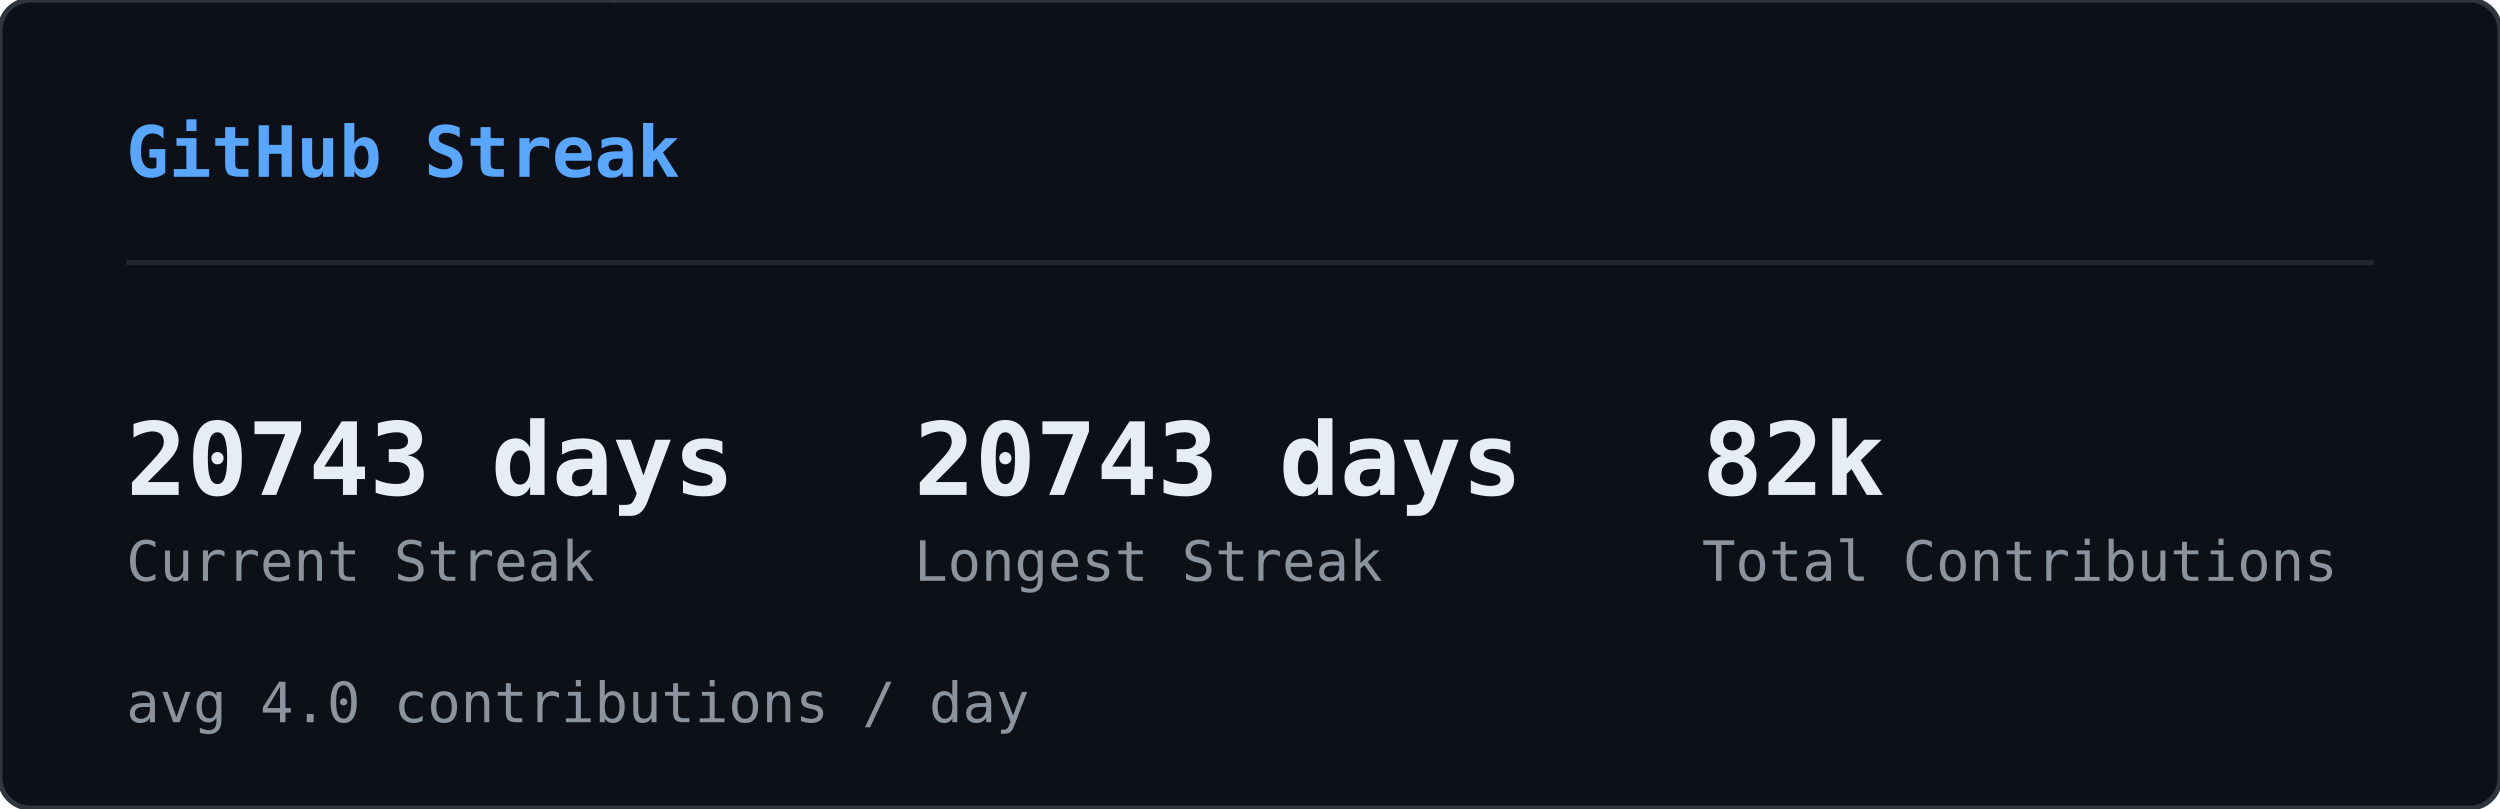
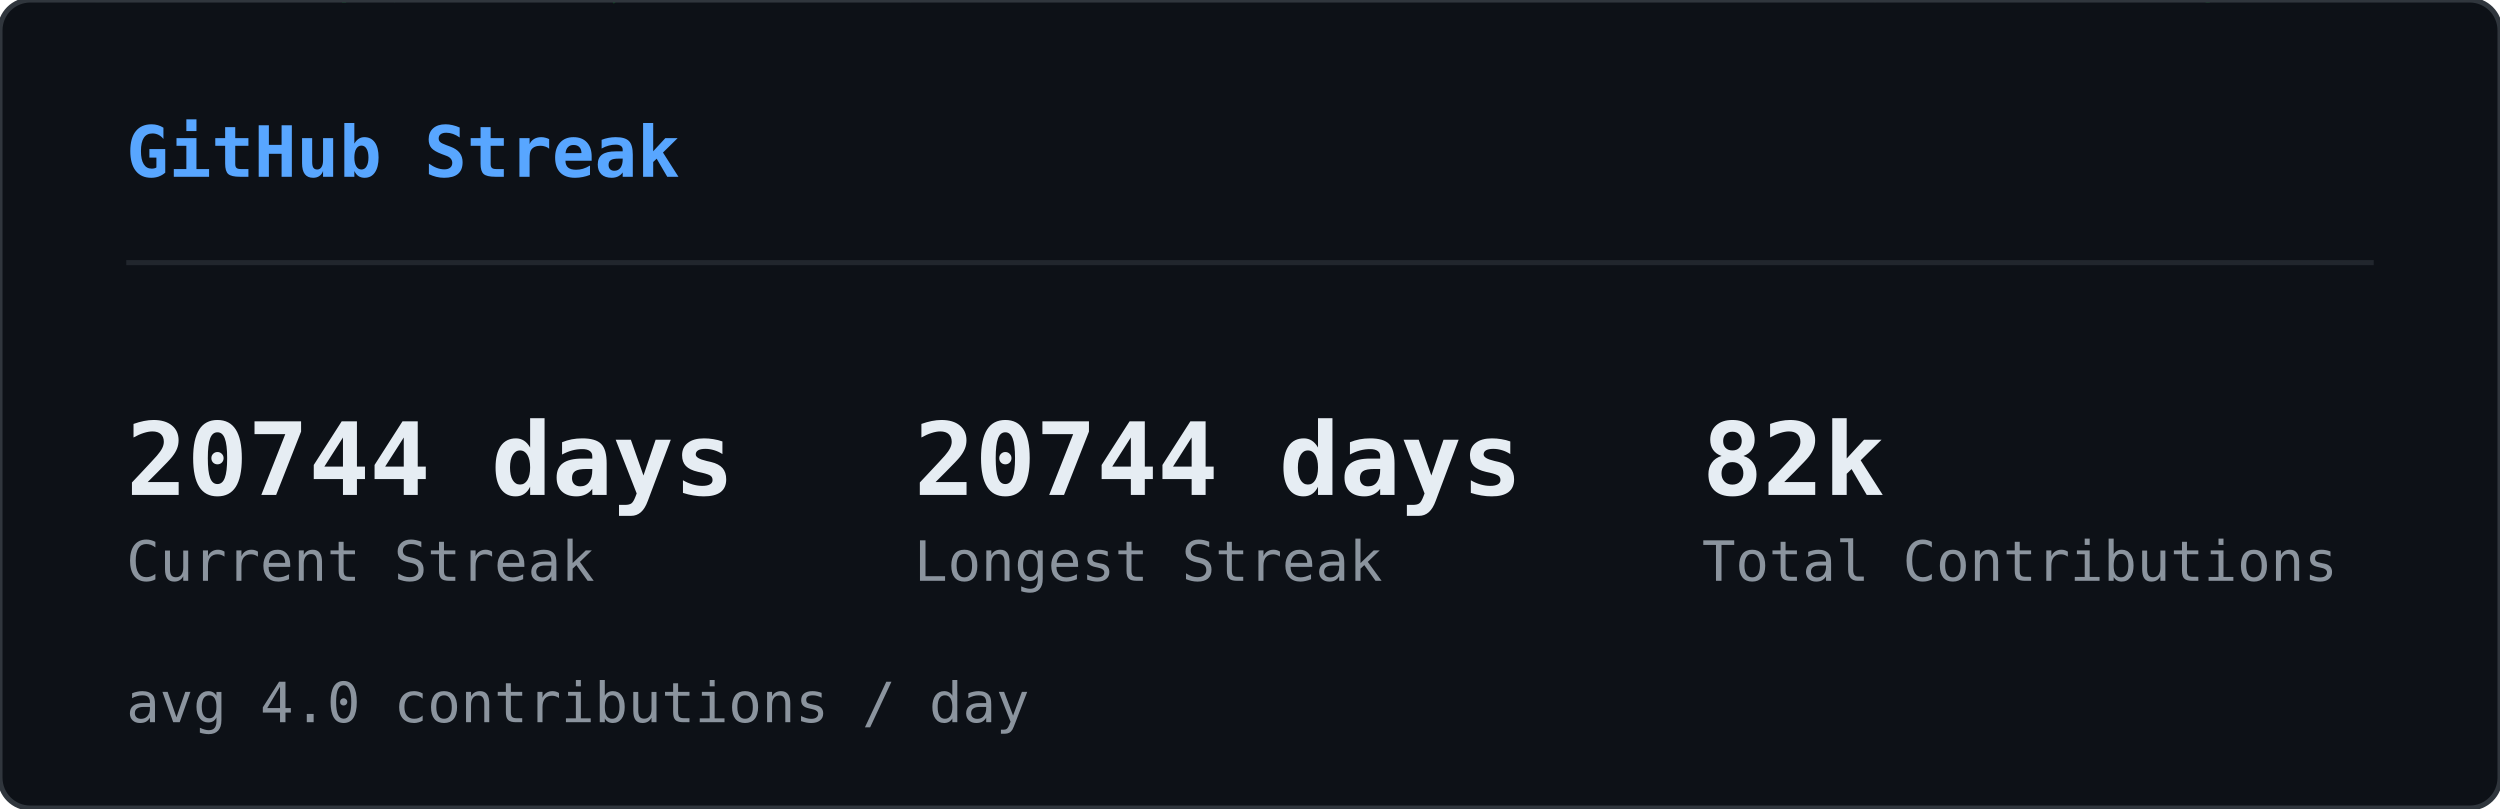
<svg xmlns="http://www.w3.org/2000/svg" width="495" height="160" viewBox="0 0 495 160">
  <defs>
    <clipPath id="sk-clip">
      <rect width="495" height="160" rx="6" />
    </clipPath>
  </defs>
  <rect width="495" height="160" rx="6" fill="#0d1117" />
  <g clip-path="url(#sk-clip)">
    <g opacity="0.22">
      <style>@keyframes sk0{from{transform:translateY(-60px)}to{transform:translateY(174px)}}@keyframes sk1{from{transform:translateY(-46px)}to{transform:translateY(174px)}}@keyframes sk2{from{transform:translateY(-46px)}to{transform:translateY(174px)}}@keyframes sk3{from{transform:translateY(-60px)}to{transform:translateY(174px)}}@keyframes sk4{from{transform:translateY(-74px)}to{transform:translateY(174px)}}@keyframes sk5{from{transform:translateY(-60px)}to{transform:translateY(174px)}}@keyframes sk6{from{transform:translateY(-60px)}to{transform:translateY(174px)}}@keyframes sk7{from{transform:translateY(-46px)}to{transform:translateY(174px)}}@keyframes sk8{from{transform:translateY(-88px)}to{transform:translateY(174px)}}@keyframes sk9{from{transform:translateY(-60px)}to{transform:translateY(174px)}}@keyframes sk10{from{transform:translateY(-60px)}to{transform:translateY(174px)}}@keyframes sk11{from{transform:translateY(-88px)}to{transform:translateY(174px)}}@keyframes sk12{from{transform:translateY(-60px)}to{transform:translateY(174px)}}@keyframes sk13{from{transform:translateY(-60px)}to{transform:translateY(174px)}}@keyframes sk14{from{transform:translateY(-46px)}to{transform:translateY(174px)}}@keyframes sk15{from{transform:translateY(-88px)}to{transform:translateY(174px)}}@keyframes sk16{from{transform:translateY(-74px)}to{transform:translateY(174px)}}@keyframes sk17{from{transform:translateY(-60px)}to{transform:translateY(174px)}}@keyframes sk18{from{transform:translateY(-60px)}to{transform:translateY(174px)}}@keyframes sk19{from{transform:translateY(-88px)}to{transform:translateY(174px)}}@keyframes sk20{from{transform:translateY(-74px)}to{transform:translateY(174px)}}@keyframes sk21{from{transform:translateY(-60px)}to{transform:translateY(174px)}}@keyframes sk22{from{transform:translateY(-60px)}to{transform:translateY(174px)}}@keyframes sk23{from{transform:translateY(-60px)}to{transform:translateY(174px)}}@keyframes sk24{from{transform:translateY(-88px)}to{transform:translateY(174px)}}@keyframes sk25{from{transform:translateY(-60px)}to{transform:translateY(174px)}}@keyframes sk26{from{transform:translateY(-88px)}to{transform:translateY(174px)}}@keyframes sk27{from{transform:translateY(-74px)}to{transform:translateY(174px)}}@keyframes sk28{from{transform:translateY(-88px)}to{transform:translateY(174px)}}@keyframes sk29{from{transform:translateY(-46px)}to{transform:translateY(174px)}}@keyframes sk30{from{transform:translateY(-60px)}to{transform:translateY(174px)}}@keyframes sk31{from{transform:translateY(-88px)}to{transform:translateY(174px)}}@keyframes sk32{from{transform:translateY(-88px)}to{transform:translateY(174px)}}@keyframes sk33{from{transform:translateY(-46px)}to{transform:translateY(174px)}}@keyframes sk34{from{transform:translateY(-46px)}to{transform:translateY(174px)}}@keyframes sk35{from{transform:translateY(-46px)}to{transform:translateY(174px)}}@keyframes sk36{from{transform:translateY(-74px)}to{transform:translateY(174px)}}@keyframes sk37{from{transform:translateY(-46px)}to{transform:translateY(174px)}}</style>
      <g style="animation:sk0 1.64s linear infinite;animation-delay:-1.62s">
        <text x="46" y="0" font-family="monospace" font-size="12" fill="#00ff41">ﾒ</text>
        <text x="46" y="-14" font-family="monospace" font-size="12" fill="#00ff41" opacity="0.80">5</text>
        <text x="46" y="-28" font-family="monospace" font-size="12" fill="#00ff41" opacity="0.60">ﾐ</text>
        <text x="46" y="-42" font-family="monospace" font-size="12" fill="#00ff41" opacity="0.40">ｯ</text>
        <text x="46" y="-56" font-family="monospace" font-size="12" fill="#00ff41" opacity="0.20">1</text>
      </g>
      <g style="animation:sk1 2.46s linear infinite;animation-delay:-1.57s">
        <text x="308" y="0" font-family="monospace" font-size="12" fill="#00ff41">ﾁ</text>
        <text x="308" y="-14" font-family="monospace" font-size="12" fill="#00ff41" opacity="0.75">ｹ</text>
        <text x="308" y="-28" font-family="monospace" font-size="12" fill="#00ff41" opacity="0.50">1</text>
        <text x="308" y="-42" font-family="monospace" font-size="12" fill="#00ff41" opacity="0.25">ﾚ</text>
      </g>
      <g style="animation:sk2 1.54s linear infinite;animation-delay:-0.32s">
        <text x="11" y="0" font-family="monospace" font-size="12" fill="#00ff41">ﾘ</text>
        <text x="11" y="-14" font-family="monospace" font-size="12" fill="#00ff41" opacity="0.75">ﾙ</text>
        <text x="11" y="-28" font-family="monospace" font-size="12" fill="#00ff41" opacity="0.50">ﾌ</text>
        <text x="11" y="-42" font-family="monospace" font-size="12" fill="#00ff41" opacity="0.25">ﾗ</text>
      </g>
      <g style="animation:sk3 1.58s linear infinite;animation-delay:-1.14s">
        <text x="369" y="0" font-family="monospace" font-size="12" fill="#00ff41">ｳ</text>
        <text x="369" y="-14" font-family="monospace" font-size="12" fill="#00ff41" opacity="0.80">ﾃ</text>
        <text x="369" y="-28" font-family="monospace" font-size="12" fill="#00ff41" opacity="0.60">ﾝ</text>
        <text x="369" y="-42" font-family="monospace" font-size="12" fill="#00ff41" opacity="0.40">ﾃ</text>
        <text x="369" y="-56" font-family="monospace" font-size="12" fill="#00ff41" opacity="0.20">5</text>
      </g>
      <g style="animation:sk4 1.92s linear infinite;animation-delay:-0.21s">
        <text x="194" y="0" font-family="monospace" font-size="12" fill="#00ff41">ﾁ</text>
        <text x="194" y="-14" font-family="monospace" font-size="12" fill="#00ff41" opacity="0.83">ｱ</text>
        <text x="194" y="-28" font-family="monospace" font-size="12" fill="#00ff41" opacity="0.67">ﾓ</text>
        <text x="194" y="-42" font-family="monospace" font-size="12" fill="#00ff41" opacity="0.50">ｾ</text>
        <text x="194" y="-56" font-family="monospace" font-size="12" fill="#00ff41" opacity="0.33">7</text>
        <text x="194" y="-70" font-family="monospace" font-size="12" fill="#00ff41" opacity="0.17">ﾐ</text>
      </g>
      <g style="animation:sk5 2.06s linear infinite;animation-delay:-1.45s">
        <text x="268" y="0" font-family="monospace" font-size="12" fill="#00ff41">ﾅ</text>
        <text x="268" y="-14" font-family="monospace" font-size="12" fill="#00ff41" opacity="0.80">ｹ</text>
        <text x="268" y="-28" font-family="monospace" font-size="12" fill="#00ff41" opacity="0.60">ﾕ</text>
        <text x="268" y="-42" font-family="monospace" font-size="12" fill="#00ff41" opacity="0.40">ﾃ</text>
        <text x="268" y="-56" font-family="monospace" font-size="12" fill="#00ff41" opacity="0.20">ﾄ</text>
      </g>
      <g style="animation:sk6 3.12s linear infinite;animation-delay:-1.90s">
        <text x="187" y="0" font-family="monospace" font-size="12" fill="#00ff41">ﾜ</text>
        <text x="187" y="-14" font-family="monospace" font-size="12" fill="#00ff41" opacity="0.80">ｯ</text>
        <text x="187" y="-28" font-family="monospace" font-size="12" fill="#00ff41" opacity="0.60">4</text>
        <text x="187" y="-42" font-family="monospace" font-size="12" fill="#00ff41" opacity="0.40">7</text>
        <text x="187" y="-56" font-family="monospace" font-size="12" fill="#00ff41" opacity="0.20">ｧ</text>
      </g>
      <g style="animation:sk7 2.67s linear infinite;animation-delay:-1.70s">
        <text x="104" y="0" font-family="monospace" font-size="12" fill="#00ff41">ﾂ</text>
        <text x="104" y="-14" font-family="monospace" font-size="12" fill="#00ff41" opacity="0.75">ﾈ</text>
        <text x="104" y="-28" font-family="monospace" font-size="12" fill="#00ff41" opacity="0.50">ﾂ</text>
        <text x="104" y="-42" font-family="monospace" font-size="12" fill="#00ff41" opacity="0.25">ｶ</text>
      </g>
      <g style="animation:sk8 2.17s linear infinite;animation-delay:-2.04s">
        <text x="275" y="0" font-family="monospace" font-size="12" fill="#00ff41">ｫ</text>
        <text x="275" y="-14" font-family="monospace" font-size="12" fill="#00ff41" opacity="0.86">ﾉ</text>
        <text x="275" y="-28" font-family="monospace" font-size="12" fill="#00ff41" opacity="0.71">0</text>
        <text x="275" y="-42" font-family="monospace" font-size="12" fill="#00ff41" opacity="0.57">ｳ</text>
        <text x="275" y="-56" font-family="monospace" font-size="12" fill="#00ff41" opacity="0.43">ﾈ</text>
        <text x="275" y="-70" font-family="monospace" font-size="12" fill="#00ff41" opacity="0.29">1</text>
        <text x="275" y="-84" font-family="monospace" font-size="12" fill="#00ff41" opacity="0.14">ﾕ</text>
      </g>
      <g style="animation:sk9 1.51s linear infinite;animation-delay:-0.02s">
        <text x="75" y="0" font-family="monospace" font-size="12" fill="#00ff41">ｷ</text>
        <text x="75" y="-14" font-family="monospace" font-size="12" fill="#00ff41" opacity="0.80">ｪ</text>
        <text x="75" y="-28" font-family="monospace" font-size="12" fill="#00ff41" opacity="0.60">5</text>
        <text x="75" y="-42" font-family="monospace" font-size="12" fill="#00ff41" opacity="0.40">8</text>
        <text x="75" y="-56" font-family="monospace" font-size="12" fill="#00ff41" opacity="0.20">ﾁ</text>
      </g>
      <g style="animation:sk10 3.16s linear infinite;animation-delay:-1.48s">
        <text x="292" y="0" font-family="monospace" font-size="12" fill="#00ff41">ﾕ</text>
        <text x="292" y="-14" font-family="monospace" font-size="12" fill="#00ff41" opacity="0.80">ﾛ</text>
        <text x="292" y="-28" font-family="monospace" font-size="12" fill="#00ff41" opacity="0.60">ｶ</text>
        <text x="292" y="-42" font-family="monospace" font-size="12" fill="#00ff41" opacity="0.40">ｻ</text>
        <text x="292" y="-56" font-family="monospace" font-size="12" fill="#00ff41" opacity="0.20">ﾀ</text>
      </g>
      <g style="animation:sk11 1.90s linear infinite;animation-delay:-1.77s">
        <text x="73" y="0" font-family="monospace" font-size="12" fill="#00ff41">ｭ</text>
        <text x="73" y="-14" font-family="monospace" font-size="12" fill="#00ff41" opacity="0.86">ﾑ</text>
        <text x="73" y="-28" font-family="monospace" font-size="12" fill="#00ff41" opacity="0.71">ｴ</text>
        <text x="73" y="-42" font-family="monospace" font-size="12" fill="#00ff41" opacity="0.57">ﾕ</text>
        <text x="73" y="-56" font-family="monospace" font-size="12" fill="#00ff41" opacity="0.43">ﾕ</text>
        <text x="73" y="-70" font-family="monospace" font-size="12" fill="#00ff41" opacity="0.29">0</text>
        <text x="73" y="-84" font-family="monospace" font-size="12" fill="#00ff41" opacity="0.14">ﾒ</text>
      </g>
      <g style="animation:sk12 2.90s linear infinite;animation-delay:-2.10s">
        <text x="100" y="0" font-family="monospace" font-size="12" fill="#00ff41">4</text>
        <text x="100" y="-14" font-family="monospace" font-size="12" fill="#00ff41" opacity="0.80">ﾒ</text>
        <text x="100" y="-28" font-family="monospace" font-size="12" fill="#00ff41" opacity="0.60">4</text>
        <text x="100" y="-42" font-family="monospace" font-size="12" fill="#00ff41" opacity="0.40">ｯ</text>
        <text x="100" y="-56" font-family="monospace" font-size="12" fill="#00ff41" opacity="0.20">ﾔ</text>
      </g>
      <g style="animation:sk13 2.39s linear infinite;animation-delay:-0.35s">
        <text x="65" y="0" font-family="monospace" font-size="12" fill="#00ff41">ﾈ</text>
        <text x="65" y="-14" font-family="monospace" font-size="12" fill="#00ff41" opacity="0.80">ﾑ</text>
        <text x="65" y="-28" font-family="monospace" font-size="12" fill="#00ff41" opacity="0.60">ﾊ</text>
        <text x="65" y="-42" font-family="monospace" font-size="12" fill="#00ff41" opacity="0.40">ﾘ</text>
        <text x="65" y="-56" font-family="monospace" font-size="12" fill="#00ff41" opacity="0.20">ﾐ</text>
      </g>
      <g style="animation:sk14 1.63s linear infinite;animation-delay:-0.03s">
        <text x="144" y="0" font-family="monospace" font-size="12" fill="#00ff41">ﾍ</text>
        <text x="144" y="-14" font-family="monospace" font-size="12" fill="#00ff41" opacity="0.75">ｧ</text>
        <text x="144" y="-28" font-family="monospace" font-size="12" fill="#00ff41" opacity="0.50">0</text>
        <text x="144" y="-42" font-family="monospace" font-size="12" fill="#00ff41" opacity="0.25">ﾏ</text>
      </g>
      <g style="animation:sk15 2.70s linear infinite;animation-delay:-1.72s">
        <text x="407" y="0" font-family="monospace" font-size="12" fill="#00ff41">ﾌ</text>
        <text x="407" y="-14" font-family="monospace" font-size="12" fill="#00ff41" opacity="0.86">ｩ</text>
        <text x="407" y="-28" font-family="monospace" font-size="12" fill="#00ff41" opacity="0.71">8</text>
        <text x="407" y="-42" font-family="monospace" font-size="12" fill="#00ff41" opacity="0.57">ｵ</text>
        <text x="407" y="-56" font-family="monospace" font-size="12" fill="#00ff41" opacity="0.43">ﾎ</text>
        <text x="407" y="-70" font-family="monospace" font-size="12" fill="#00ff41" opacity="0.29">ｨ</text>
        <text x="407" y="-84" font-family="monospace" font-size="12" fill="#00ff41" opacity="0.14">ﾐ</text>
      </g>
      <g style="animation:sk16 2.63s linear infinite;animation-delay:-1.25s">
        <text x="100" y="0" font-family="monospace" font-size="12" fill="#00ff41">ﾂ</text>
        <text x="100" y="-14" font-family="monospace" font-size="12" fill="#00ff41" opacity="0.83">1</text>
        <text x="100" y="-28" font-family="monospace" font-size="12" fill="#00ff41" opacity="0.67">ﾔ</text>
        <text x="100" y="-42" font-family="monospace" font-size="12" fill="#00ff41" opacity="0.50">ｻ</text>
        <text x="100" y="-56" font-family="monospace" font-size="12" fill="#00ff41" opacity="0.33">ﾊ</text>
        <text x="100" y="-70" font-family="monospace" font-size="12" fill="#00ff41" opacity="0.17">ﾀ</text>
      </g>
      <g style="animation:sk17 2.50s linear infinite;animation-delay:-0.17s">
        <text x="434" y="0" font-family="monospace" font-size="12" fill="#00ff41">ﾈ</text>
        <text x="434" y="-14" font-family="monospace" font-size="12" fill="#00ff41" opacity="0.80">ｸ</text>
        <text x="434" y="-28" font-family="monospace" font-size="12" fill="#00ff41" opacity="0.60">ﾗ</text>
        <text x="434" y="-42" font-family="monospace" font-size="12" fill="#00ff41" opacity="0.40">4</text>
        <text x="434" y="-56" font-family="monospace" font-size="12" fill="#00ff41" opacity="0.20">ｻ</text>
      </g>
      <g style="animation:sk18 1.66s linear infinite;animation-delay:-0.90s">
        <text x="426" y="0" font-family="monospace" font-size="12" fill="#00ff41">ﾓ</text>
        <text x="426" y="-14" font-family="monospace" font-size="12" fill="#00ff41" opacity="0.80">ｸ</text>
        <text x="426" y="-28" font-family="monospace" font-size="12" fill="#00ff41" opacity="0.60">ﾀ</text>
        <text x="426" y="-42" font-family="monospace" font-size="12" fill="#00ff41" opacity="0.40">ｽ</text>
        <text x="426" y="-56" font-family="monospace" font-size="12" fill="#00ff41" opacity="0.20">ｶ</text>
      </g>
      <g style="animation:sk19 3.12s linear infinite;animation-delay:-0.85s">
        <text x="120" y="0" font-family="monospace" font-size="12" fill="#00ff41">ﾀ</text>
        <text x="120" y="-14" font-family="monospace" font-size="12" fill="#00ff41" opacity="0.86">ﾅ</text>
        <text x="120" y="-28" font-family="monospace" font-size="12" fill="#00ff41" opacity="0.71">ｮ</text>
        <text x="120" y="-42" font-family="monospace" font-size="12" fill="#00ff41" opacity="0.57">ｧ</text>
        <text x="120" y="-56" font-family="monospace" font-size="12" fill="#00ff41" opacity="0.43">ﾎ</text>
        <text x="120" y="-70" font-family="monospace" font-size="12" fill="#00ff41" opacity="0.29">ｬ</text>
        <text x="120" y="-84" font-family="monospace" font-size="12" fill="#00ff41" opacity="0.14">ｺ</text>
      </g>
      <g style="animation:sk20 3.17s linear infinite;animation-delay:-2.86s">
        <text x="166" y="0" font-family="monospace" font-size="12" fill="#00ff41">8</text>
        <text x="166" y="-14" font-family="monospace" font-size="12" fill="#00ff41" opacity="0.83">ﾐ</text>
        <text x="166" y="-28" font-family="monospace" font-size="12" fill="#00ff41" opacity="0.67">ﾖ</text>
        <text x="166" y="-42" font-family="monospace" font-size="12" fill="#00ff41" opacity="0.50">0</text>
        <text x="166" y="-56" font-family="monospace" font-size="12" fill="#00ff41" opacity="0.33">ｧ</text>
        <text x="166" y="-70" font-family="monospace" font-size="12" fill="#00ff41" opacity="0.17">ﾕ</text>
      </g>
      <g style="animation:sk21 1.55s linear infinite;animation-delay:-0.91s">
        <text x="227" y="0" font-family="monospace" font-size="12" fill="#00ff41">ﾚ</text>
        <text x="227" y="-14" font-family="monospace" font-size="12" fill="#00ff41" opacity="0.80">ｴ</text>
        <text x="227" y="-28" font-family="monospace" font-size="12" fill="#00ff41" opacity="0.60">0</text>
        <text x="227" y="-42" font-family="monospace" font-size="12" fill="#00ff41" opacity="0.40">ｫ</text>
        <text x="227" y="-56" font-family="monospace" font-size="12" fill="#00ff41" opacity="0.20">ｳ</text>
      </g>
      <g style="animation:sk22 2.74s linear infinite;animation-delay:-2.51s">
        <text x="349" y="0" font-family="monospace" font-size="12" fill="#00ff41">9</text>
        <text x="349" y="-14" font-family="monospace" font-size="12" fill="#00ff41" opacity="0.80">5</text>
        <text x="349" y="-28" font-family="monospace" font-size="12" fill="#00ff41" opacity="0.60">ｾ</text>
        <text x="349" y="-42" font-family="monospace" font-size="12" fill="#00ff41" opacity="0.40">ｷ</text>
        <text x="349" y="-56" font-family="monospace" font-size="12" fill="#00ff41" opacity="0.20">1</text>
      </g>
      <g style="animation:sk23 2.38s linear infinite;animation-delay:-1.95s">
        <text x="197" y="0" font-family="monospace" font-size="12" fill="#00ff41">3</text>
        <text x="197" y="-14" font-family="monospace" font-size="12" fill="#00ff41" opacity="0.80">ｴ</text>
        <text x="197" y="-28" font-family="monospace" font-size="12" fill="#00ff41" opacity="0.60">ｩ</text>
        <text x="197" y="-42" font-family="monospace" font-size="12" fill="#00ff41" opacity="0.40">ﾚ</text>
        <text x="197" y="-56" font-family="monospace" font-size="12" fill="#00ff41" opacity="0.20">ﾁ</text>
      </g>
      <g style="animation:sk24 2.18s linear infinite;animation-delay:-1.74s">
        <text x="178" y="0" font-family="monospace" font-size="12" fill="#00ff41">ｳ</text>
        <text x="178" y="-14" font-family="monospace" font-size="12" fill="#00ff41" opacity="0.86">ﾒ</text>
        <text x="178" y="-28" font-family="monospace" font-size="12" fill="#00ff41" opacity="0.71">ﾙ</text>
        <text x="178" y="-42" font-family="monospace" font-size="12" fill="#00ff41" opacity="0.57">ｨ</text>
        <text x="178" y="-56" font-family="monospace" font-size="12" fill="#00ff41" opacity="0.43">ﾌ</text>
        <text x="178" y="-70" font-family="monospace" font-size="12" fill="#00ff41" opacity="0.29">ﾄ</text>
        <text x="178" y="-84" font-family="monospace" font-size="12" fill="#00ff41" opacity="0.14">ﾗ</text>
      </g>
      <g style="animation:sk25 1.98s linear infinite;animation-delay:-1.87s">
        <text x="193" y="0" font-family="monospace" font-size="12" fill="#00ff41">ﾌ</text>
        <text x="193" y="-14" font-family="monospace" font-size="12" fill="#00ff41" opacity="0.80">ﾎ</text>
        <text x="193" y="-28" font-family="monospace" font-size="12" fill="#00ff41" opacity="0.60">ｿ</text>
        <text x="193" y="-42" font-family="monospace" font-size="12" fill="#00ff41" opacity="0.40">0</text>
        <text x="193" y="-56" font-family="monospace" font-size="12" fill="#00ff41" opacity="0.20">ｶ</text>
      </g>
      <g style="animation:sk26 2.82s linear infinite;animation-delay:-1.92s">
        <text x="107" y="0" font-family="monospace" font-size="12" fill="#00ff41">ﾉ</text>
        <text x="107" y="-14" font-family="monospace" font-size="12" fill="#00ff41" opacity="0.86">ﾋ</text>
        <text x="107" y="-28" font-family="monospace" font-size="12" fill="#00ff41" opacity="0.71">3</text>
        <text x="107" y="-42" font-family="monospace" font-size="12" fill="#00ff41" opacity="0.57">ﾐ</text>
        <text x="107" y="-56" font-family="monospace" font-size="12" fill="#00ff41" opacity="0.43">ﾊ</text>
        <text x="107" y="-70" font-family="monospace" font-size="12" fill="#00ff41" opacity="0.29">ｳ</text>
        <text x="107" y="-84" font-family="monospace" font-size="12" fill="#00ff41" opacity="0.14">ﾍ</text>
      </g>
      <g style="animation:sk27 2.51s linear infinite;animation-delay:-0.01s">
        <text x="93" y="0" font-family="monospace" font-size="12" fill="#00ff41">ﾎ</text>
        <text x="93" y="-14" font-family="monospace" font-size="12" fill="#00ff41" opacity="0.83">ｴ</text>
        <text x="93" y="-28" font-family="monospace" font-size="12" fill="#00ff41" opacity="0.67">1</text>
        <text x="93" y="-42" font-family="monospace" font-size="12" fill="#00ff41" opacity="0.50">ﾓ</text>
        <text x="93" y="-56" font-family="monospace" font-size="12" fill="#00ff41" opacity="0.33">ｫ</text>
        <text x="93" y="-70" font-family="monospace" font-size="12" fill="#00ff41" opacity="0.17">ﾉ</text>
      </g>
      <g style="animation:sk28 3.01s linear infinite;animation-delay:-2.70s">
        <text x="350" y="0" font-family="monospace" font-size="12" fill="#00ff41">ﾃ</text>
        <text x="350" y="-14" font-family="monospace" font-size="12" fill="#00ff41" opacity="0.86">ｬ</text>
        <text x="350" y="-28" font-family="monospace" font-size="12" fill="#00ff41" opacity="0.71">ﾒ</text>
        <text x="350" y="-42" font-family="monospace" font-size="12" fill="#00ff41" opacity="0.57">ﾊ</text>
        <text x="350" y="-56" font-family="monospace" font-size="12" fill="#00ff41" opacity="0.43">ｫ</text>
        <text x="350" y="-70" font-family="monospace" font-size="12" fill="#00ff41" opacity="0.29">ｭ</text>
        <text x="350" y="-84" font-family="monospace" font-size="12" fill="#00ff41" opacity="0.14">ｲ</text>
      </g>
      <g style="animation:sk29 1.54s linear infinite;animation-delay:-0.70s">
        <text x="124" y="0" font-family="monospace" font-size="12" fill="#00ff41">ｻ</text>
        <text x="124" y="-14" font-family="monospace" font-size="12" fill="#00ff41" opacity="0.75">ｻ</text>
        <text x="124" y="-28" font-family="monospace" font-size="12" fill="#00ff41" opacity="0.50">ﾃ</text>
        <text x="124" y="-42" font-family="monospace" font-size="12" fill="#00ff41" opacity="0.25">ﾒ</text>
      </g>
      <g style="animation:sk30 2.82s linear infinite;animation-delay:-0.58s">
        <text x="91" y="0" font-family="monospace" font-size="12" fill="#00ff41">ﾖ</text>
        <text x="91" y="-14" font-family="monospace" font-size="12" fill="#00ff41" opacity="0.80">ｭ</text>
        <text x="91" y="-28" font-family="monospace" font-size="12" fill="#00ff41" opacity="0.60">ｲ</text>
        <text x="91" y="-42" font-family="monospace" font-size="12" fill="#00ff41" opacity="0.40">1</text>
        <text x="91" y="-56" font-family="monospace" font-size="12" fill="#00ff41" opacity="0.20">ﾌ</text>
      </g>
      <g style="animation:sk31 2.36s linear infinite;animation-delay:-0.37s">
        <text x="467" y="0" font-family="monospace" font-size="12" fill="#00ff41">ﾑ</text>
        <text x="467" y="-14" font-family="monospace" font-size="12" fill="#00ff41" opacity="0.86">9</text>
        <text x="467" y="-28" font-family="monospace" font-size="12" fill="#00ff41" opacity="0.71">ﾊ</text>
        <text x="467" y="-42" font-family="monospace" font-size="12" fill="#00ff41" opacity="0.57">ｿ</text>
        <text x="467" y="-56" font-family="monospace" font-size="12" fill="#00ff41" opacity="0.43">ｫ</text>
        <text x="467" y="-70" font-family="monospace" font-size="12" fill="#00ff41" opacity="0.29">9</text>
        <text x="467" y="-84" font-family="monospace" font-size="12" fill="#00ff41" opacity="0.14">1</text>
      </g>
      <g style="animation:sk32 1.74s linear infinite;animation-delay:-0.38s">
        <text x="144" y="0" font-family="monospace" font-size="12" fill="#00ff41">6</text>
        <text x="144" y="-14" font-family="monospace" font-size="12" fill="#00ff41" opacity="0.86">ﾌ</text>
        <text x="144" y="-28" font-family="monospace" font-size="12" fill="#00ff41" opacity="0.71">ﾓ</text>
        <text x="144" y="-42" font-family="monospace" font-size="12" fill="#00ff41" opacity="0.57">ﾈ</text>
        <text x="144" y="-56" font-family="monospace" font-size="12" fill="#00ff41" opacity="0.43">ﾌ</text>
        <text x="144" y="-70" font-family="monospace" font-size="12" fill="#00ff41" opacity="0.29">ｽ</text>
        <text x="144" y="-84" font-family="monospace" font-size="12" fill="#00ff41" opacity="0.14">ｴ</text>
      </g>
      <g style="animation:sk33 1.68s linear infinite;animation-delay:-1.24s">
        <text x="434" y="0" font-family="monospace" font-size="12" fill="#00ff41">ｷ</text>
        <text x="434" y="-14" font-family="monospace" font-size="12" fill="#00ff41" opacity="0.75">7</text>
        <text x="434" y="-28" font-family="monospace" font-size="12" fill="#00ff41" opacity="0.50">ﾚ</text>
        <text x="434" y="-42" font-family="monospace" font-size="12" fill="#00ff41" opacity="0.25">ｱ</text>
      </g>
      <g style="animation:sk34 2.42s linear infinite;animation-delay:-1.42s">
        <text x="444" y="0" font-family="monospace" font-size="12" fill="#00ff41">ﾚ</text>
        <text x="444" y="-14" font-family="monospace" font-size="12" fill="#00ff41" opacity="0.75">ﾙ</text>
        <text x="444" y="-28" font-family="monospace" font-size="12" fill="#00ff41" opacity="0.50">ｫ</text>
        <text x="444" y="-42" font-family="monospace" font-size="12" fill="#00ff41" opacity="0.25">3</text>
      </g>
      <g style="animation:sk35 1.73s linear infinite;animation-delay:-1.55s">
        <text x="461" y="0" font-family="monospace" font-size="12" fill="#00ff41">ｶ</text>
        <text x="461" y="-14" font-family="monospace" font-size="12" fill="#00ff41" opacity="0.75">6</text>
        <text x="461" y="-28" font-family="monospace" font-size="12" fill="#00ff41" opacity="0.50">ｵ</text>
        <text x="461" y="-42" font-family="monospace" font-size="12" fill="#00ff41" opacity="0.25">ﾃ</text>
      </g>
      <g style="animation:sk36 1.91s linear infinite;animation-delay:-0.48s">
        <text x="174" y="0" font-family="monospace" font-size="12" fill="#00ff41">ｵ</text>
        <text x="174" y="-14" font-family="monospace" font-size="12" fill="#00ff41" opacity="0.83">ﾈ</text>
        <text x="174" y="-28" font-family="monospace" font-size="12" fill="#00ff41" opacity="0.67">ﾏ</text>
        <text x="174" y="-42" font-family="monospace" font-size="12" fill="#00ff41" opacity="0.50">ﾜ</text>
        <text x="174" y="-56" font-family="monospace" font-size="12" fill="#00ff41" opacity="0.33">ｺ</text>
        <text x="174" y="-70" font-family="monospace" font-size="12" fill="#00ff41" opacity="0.17">ｵ</text>
      </g>
      <g style="animation:sk37 2.94s linear infinite;animation-delay:-1.07s">
        <text x="16" y="0" font-family="monospace" font-size="12" fill="#00ff41">ｲ</text>
        <text x="16" y="-14" font-family="monospace" font-size="12" fill="#00ff41" opacity="0.75">ｱ</text>
        <text x="16" y="-28" font-family="monospace" font-size="12" fill="#00ff41" opacity="0.50">ｸ</text>
        <text x="16" y="-42" font-family="monospace" font-size="12" fill="#00ff41" opacity="0.25">ﾛ</text>
      </g>
    </g>
  </g>
  <rect width="495" height="160" rx="6" fill="none" stroke="#30363d" stroke-width="1" />
  <text x="25" y="35" font-family="monospace" font-size="14" font-weight="600" fill="#58a6ff">GitHub Streak</text>
  <line x1="25" y1="52" x2="470" y2="52" stroke="#21262d" stroke-width="1" />
-   <text x="25" y="98" font-family="monospace" font-size="20" font-weight="700" fill="#e6edf3">20743 days</text>
+   <text x="25" y="98" font-family="monospace" font-size="20" font-weight="700" fill="#e6edf3">20744 days</text>
  <text x="25" y="115" font-family="monospace" font-size="11" fill="#8b949e">Current Streak</text>
-   <text x="181" y="98" font-family="monospace" font-size="20" font-weight="700" fill="#e6edf3">20743 days</text>
+   <text x="181" y="98" font-family="monospace" font-size="20" font-weight="700" fill="#e6edf3">20744 days</text>
  <text x="181" y="115" font-family="monospace" font-size="11" fill="#8b949e">Longest Streak</text>
  <text x="337" y="98" font-family="monospace" font-size="20" font-weight="700" fill="#e6edf3">82k</text>
  <text x="337" y="115" font-family="monospace" font-size="11" fill="#8b949e">Total Contributions</text>
  <text x="25" y="143" font-family="monospace" font-size="11" fill="#8b949e">avg 4.0 contributions / day</text>
</svg>
